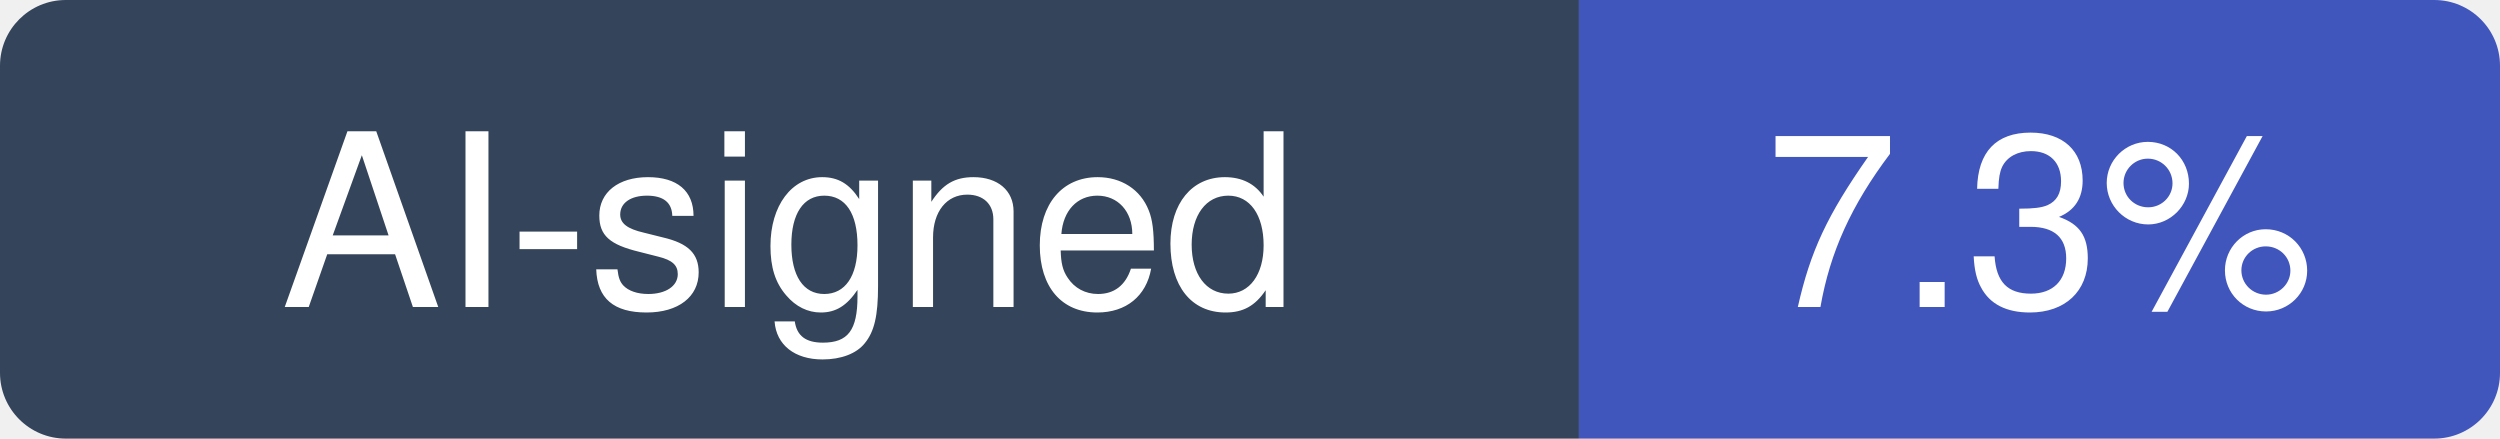
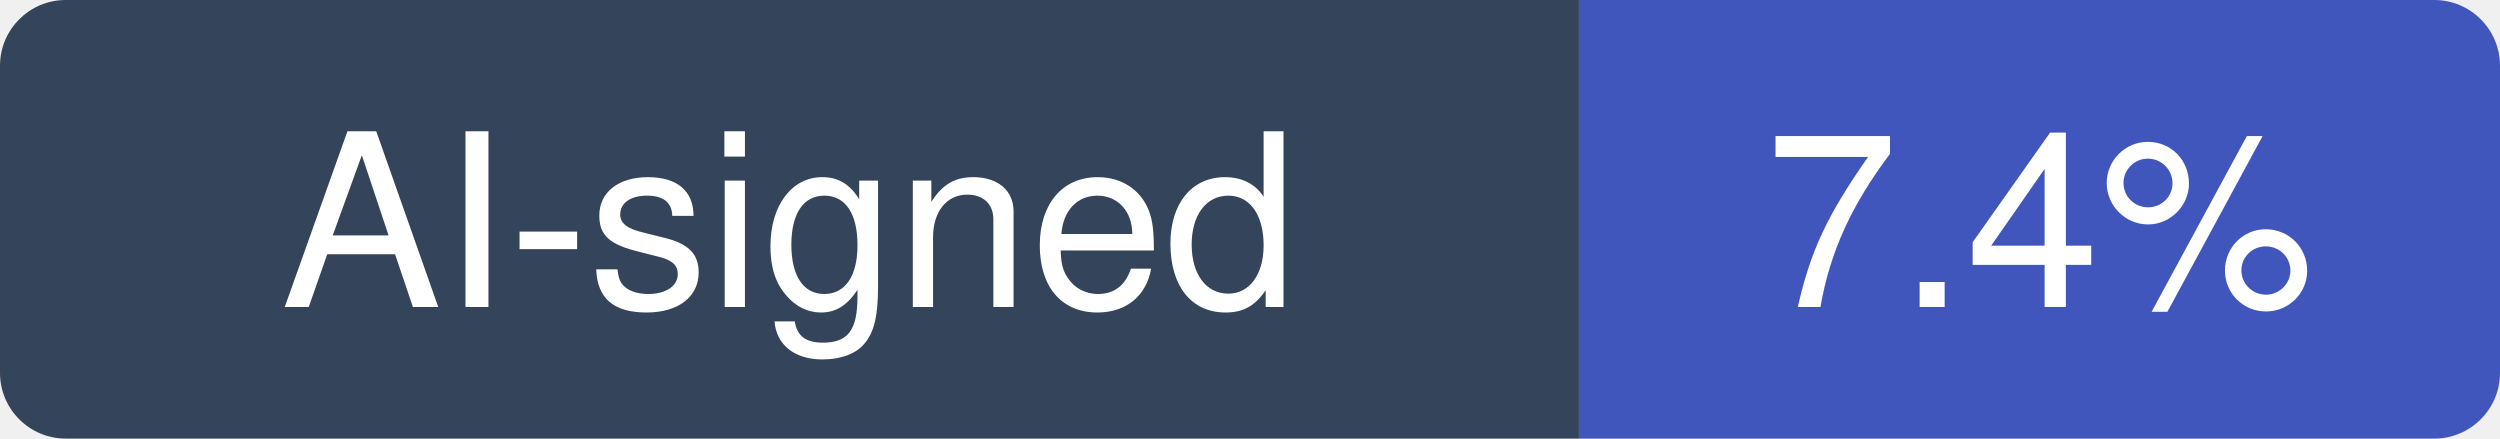
- <svg xmlns="http://www.w3.org/2000/svg" width="114" height="20" viewBox="0 0 114 20" role="img" aria-label="AI-signed: 7.3% of recent commits in gethomepage/homepage">
+ <svg xmlns="http://www.w3.org/2000/svg" width="114" height="20" viewBox="0 0 114 20" role="img" aria-label="AI-signed: 7.4% of recent commits in gethomepage/homepage">
  <clipPath id="hm-r">
    <rect width="114" height="20" rx="3" />
  </clipPath>
  <g clip-path="url(#hm-r)">
    <rect width="72" height="20" fill="#34445A" />
    <rect x="72" width="42" height="20" fill="#4056BC" />
  </g>
  <g fill="#fff" text-anchor="middle" font-family="Verdana, -apple-system, BlinkMacSystemFont, Segoe UI, Helvetica, Arial, Fira Sans, sans-serif" font-size="11">
    <text x="36" y="14">AI-signed</text>
-     <text x="93" y="14">7.3%</text>
+     <text x="93" y="14">7.4%</text>
  </g>
</svg>
